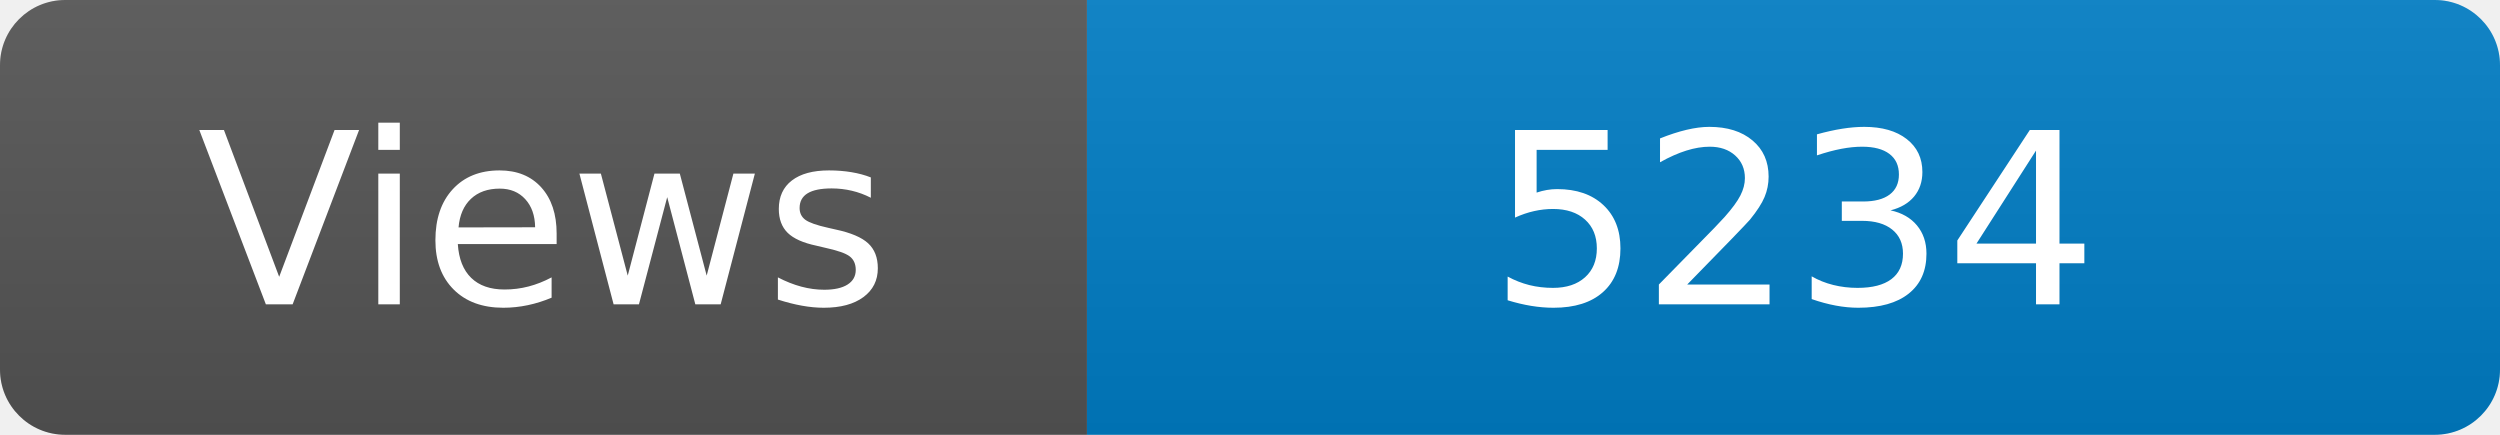
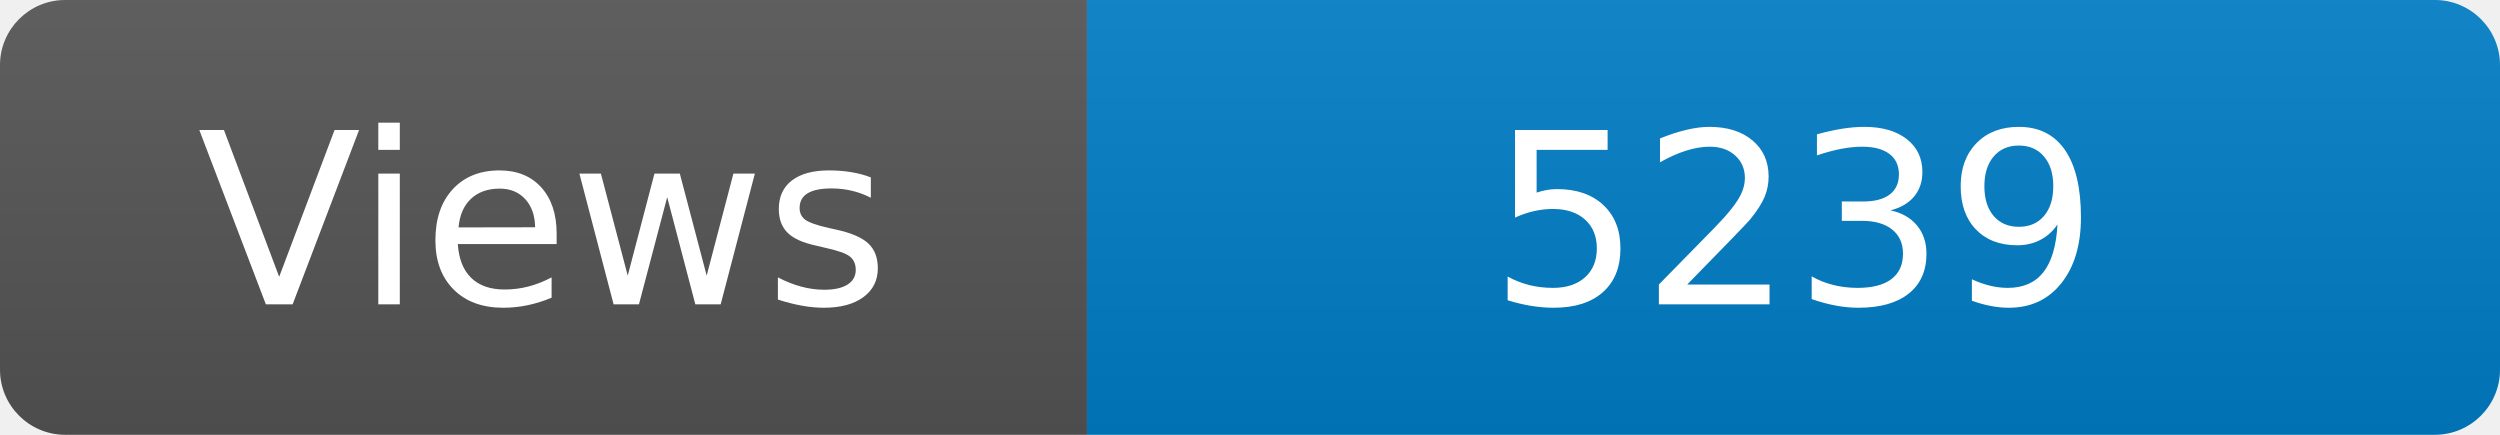
<svg xmlns="http://www.w3.org/2000/svg" width="115" height="20" role="img" aria-label="Maintained?: yes">
  <linearGradient id="s" x2="0" y2="100%">
    <stop offset="0" stop-color="#bbb" stop-opacity=".1" />
    <stop offset="1" stop-opacity=".1" />
  </linearGradient>
  <clipPath id="r">
    <rect width="115" height="20" rx="3" fill="#fff" />
  </clipPath>
  <g clip-path="url(#r)">
    <rect width="50" height="20" fill="#555" />
    <rect x="50" width="160" height="20" fill="#007ec6" />
    <rect width="115" height="20" fill="url(#s)" />
  </g>
  <g fill="#fff" text-anchor="middle" font-family="Verdana,Geneva,DejaVu Sans,sans-serif" font-size="110">
    <text x="250" y="140" transform="scale(.1)" fill="#fff">Views</text>
-     <text x="825" y="140" transform="scale(.1)" fill="#fff">5234</text>
+     <text x="825" y="140" transform="scale(.1)" fill="#fff">5239</text>
  </g>
</svg>
